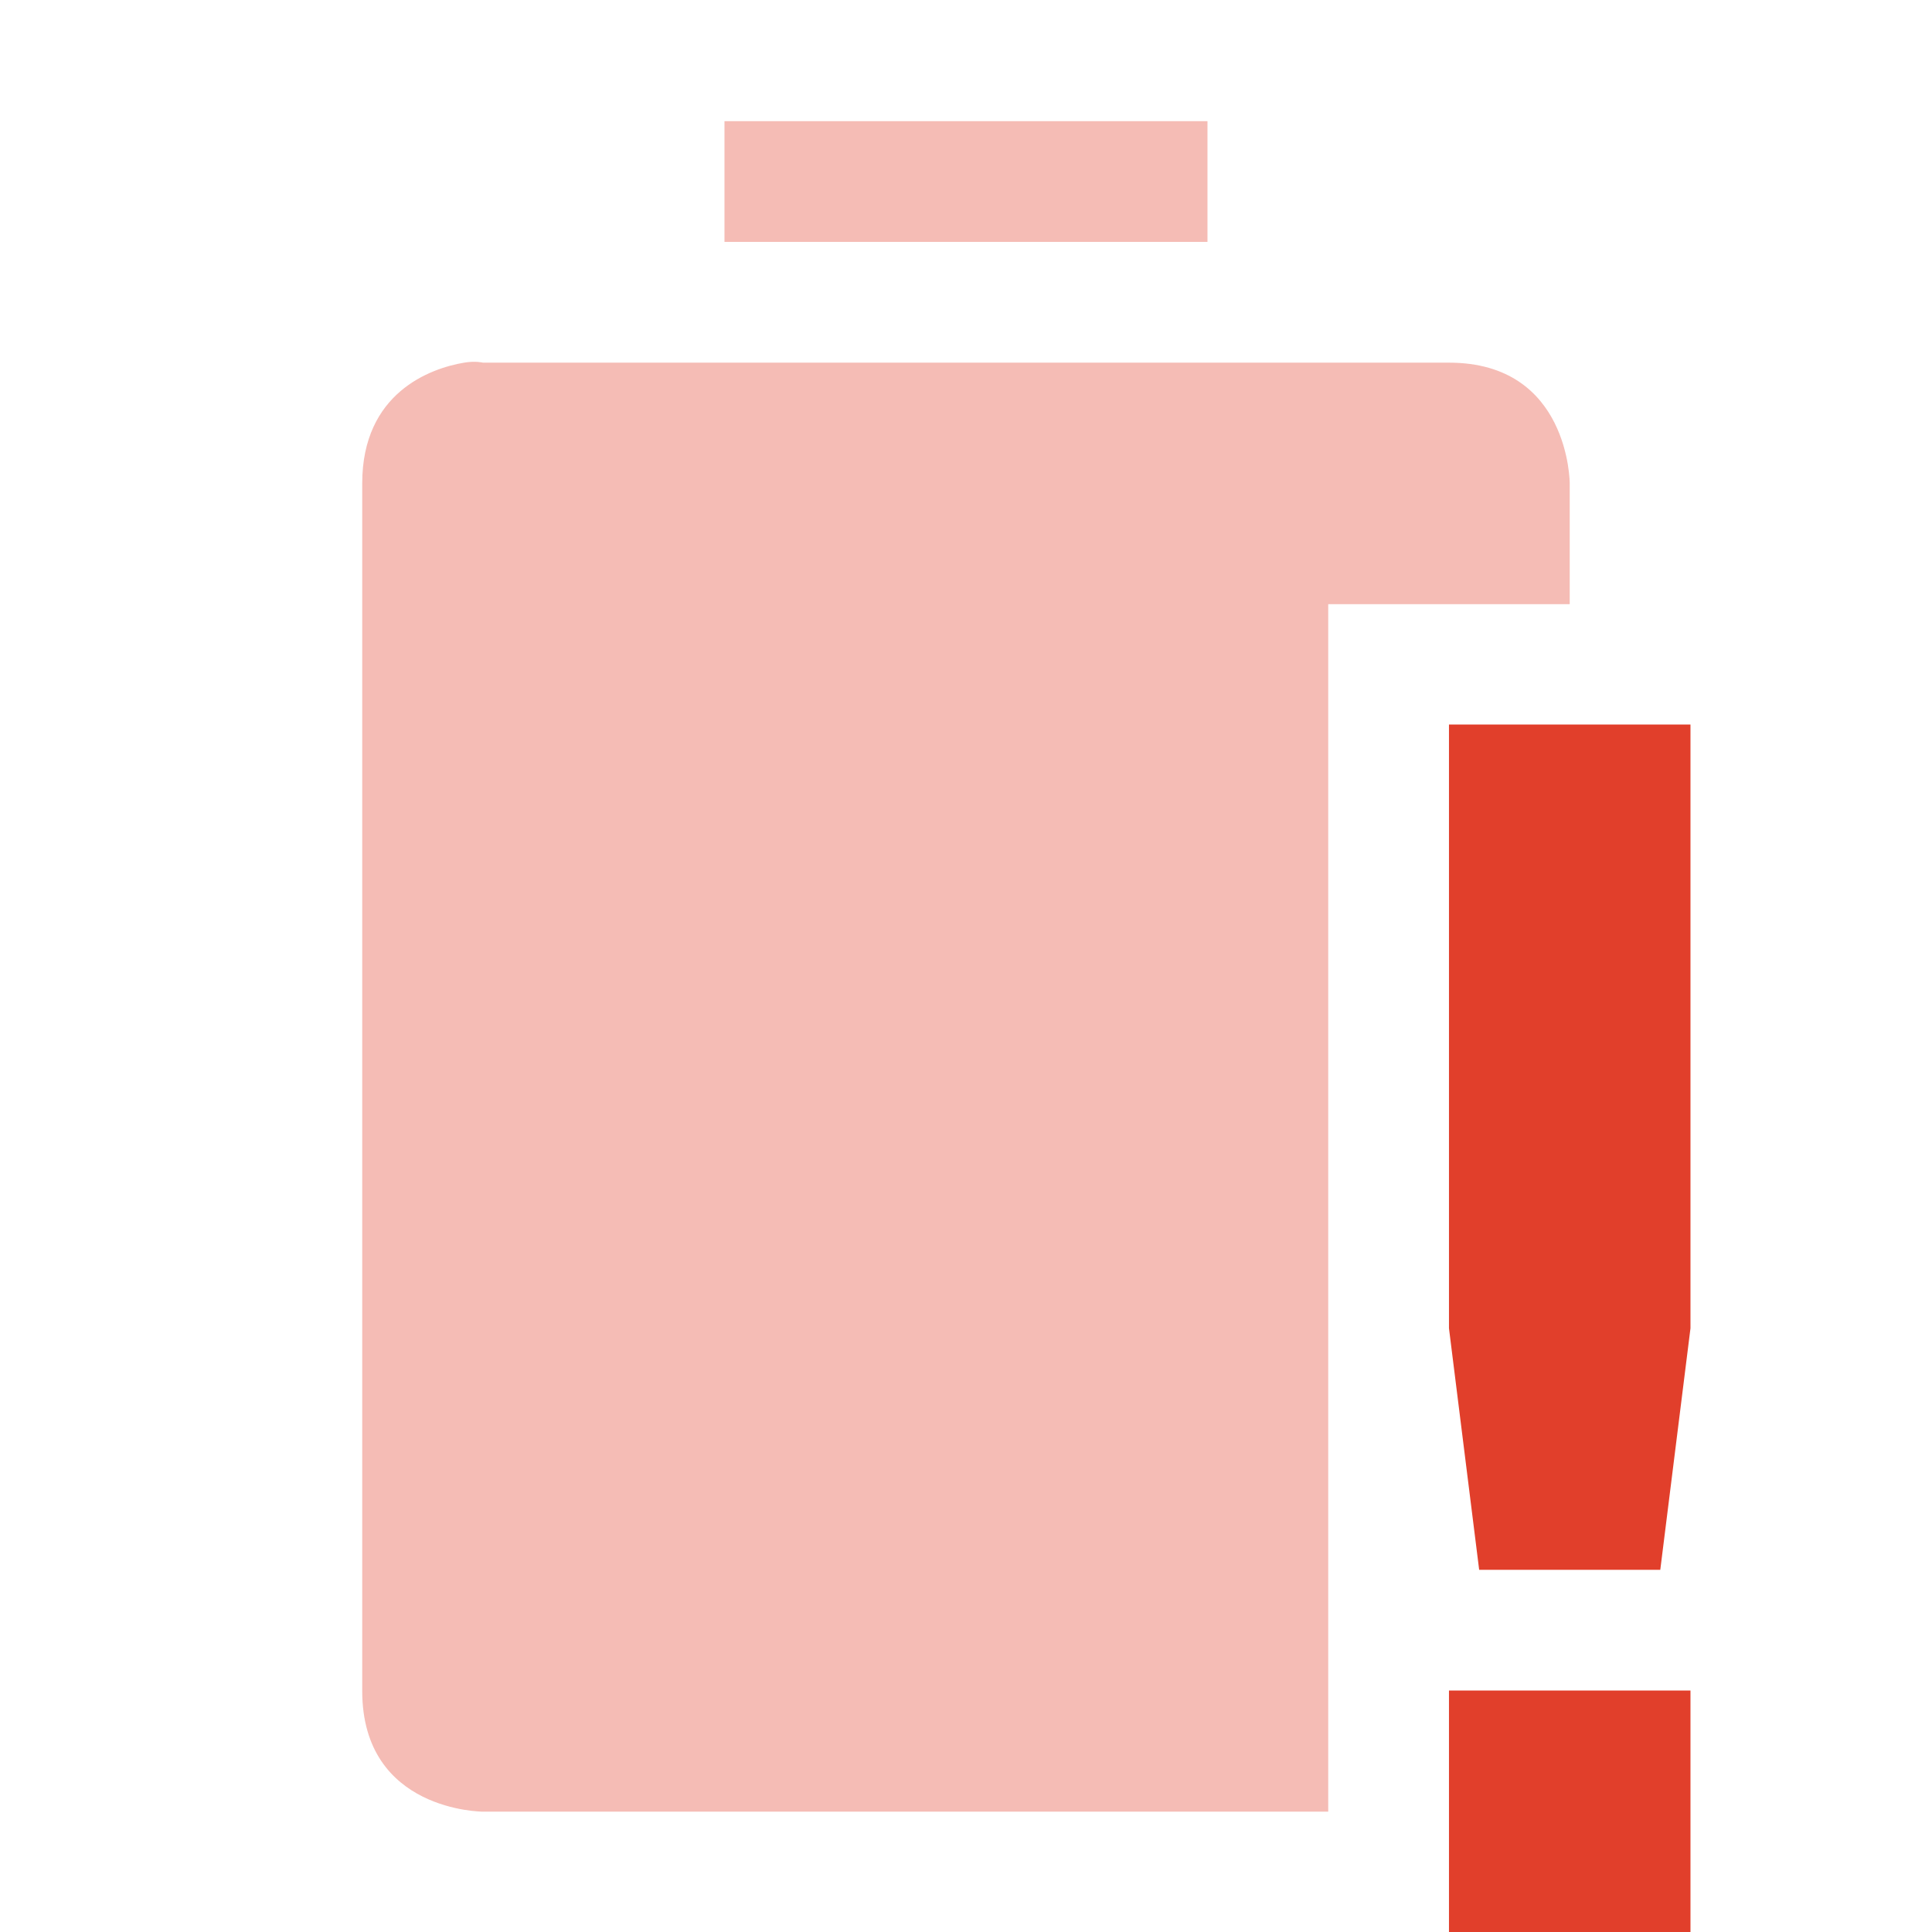
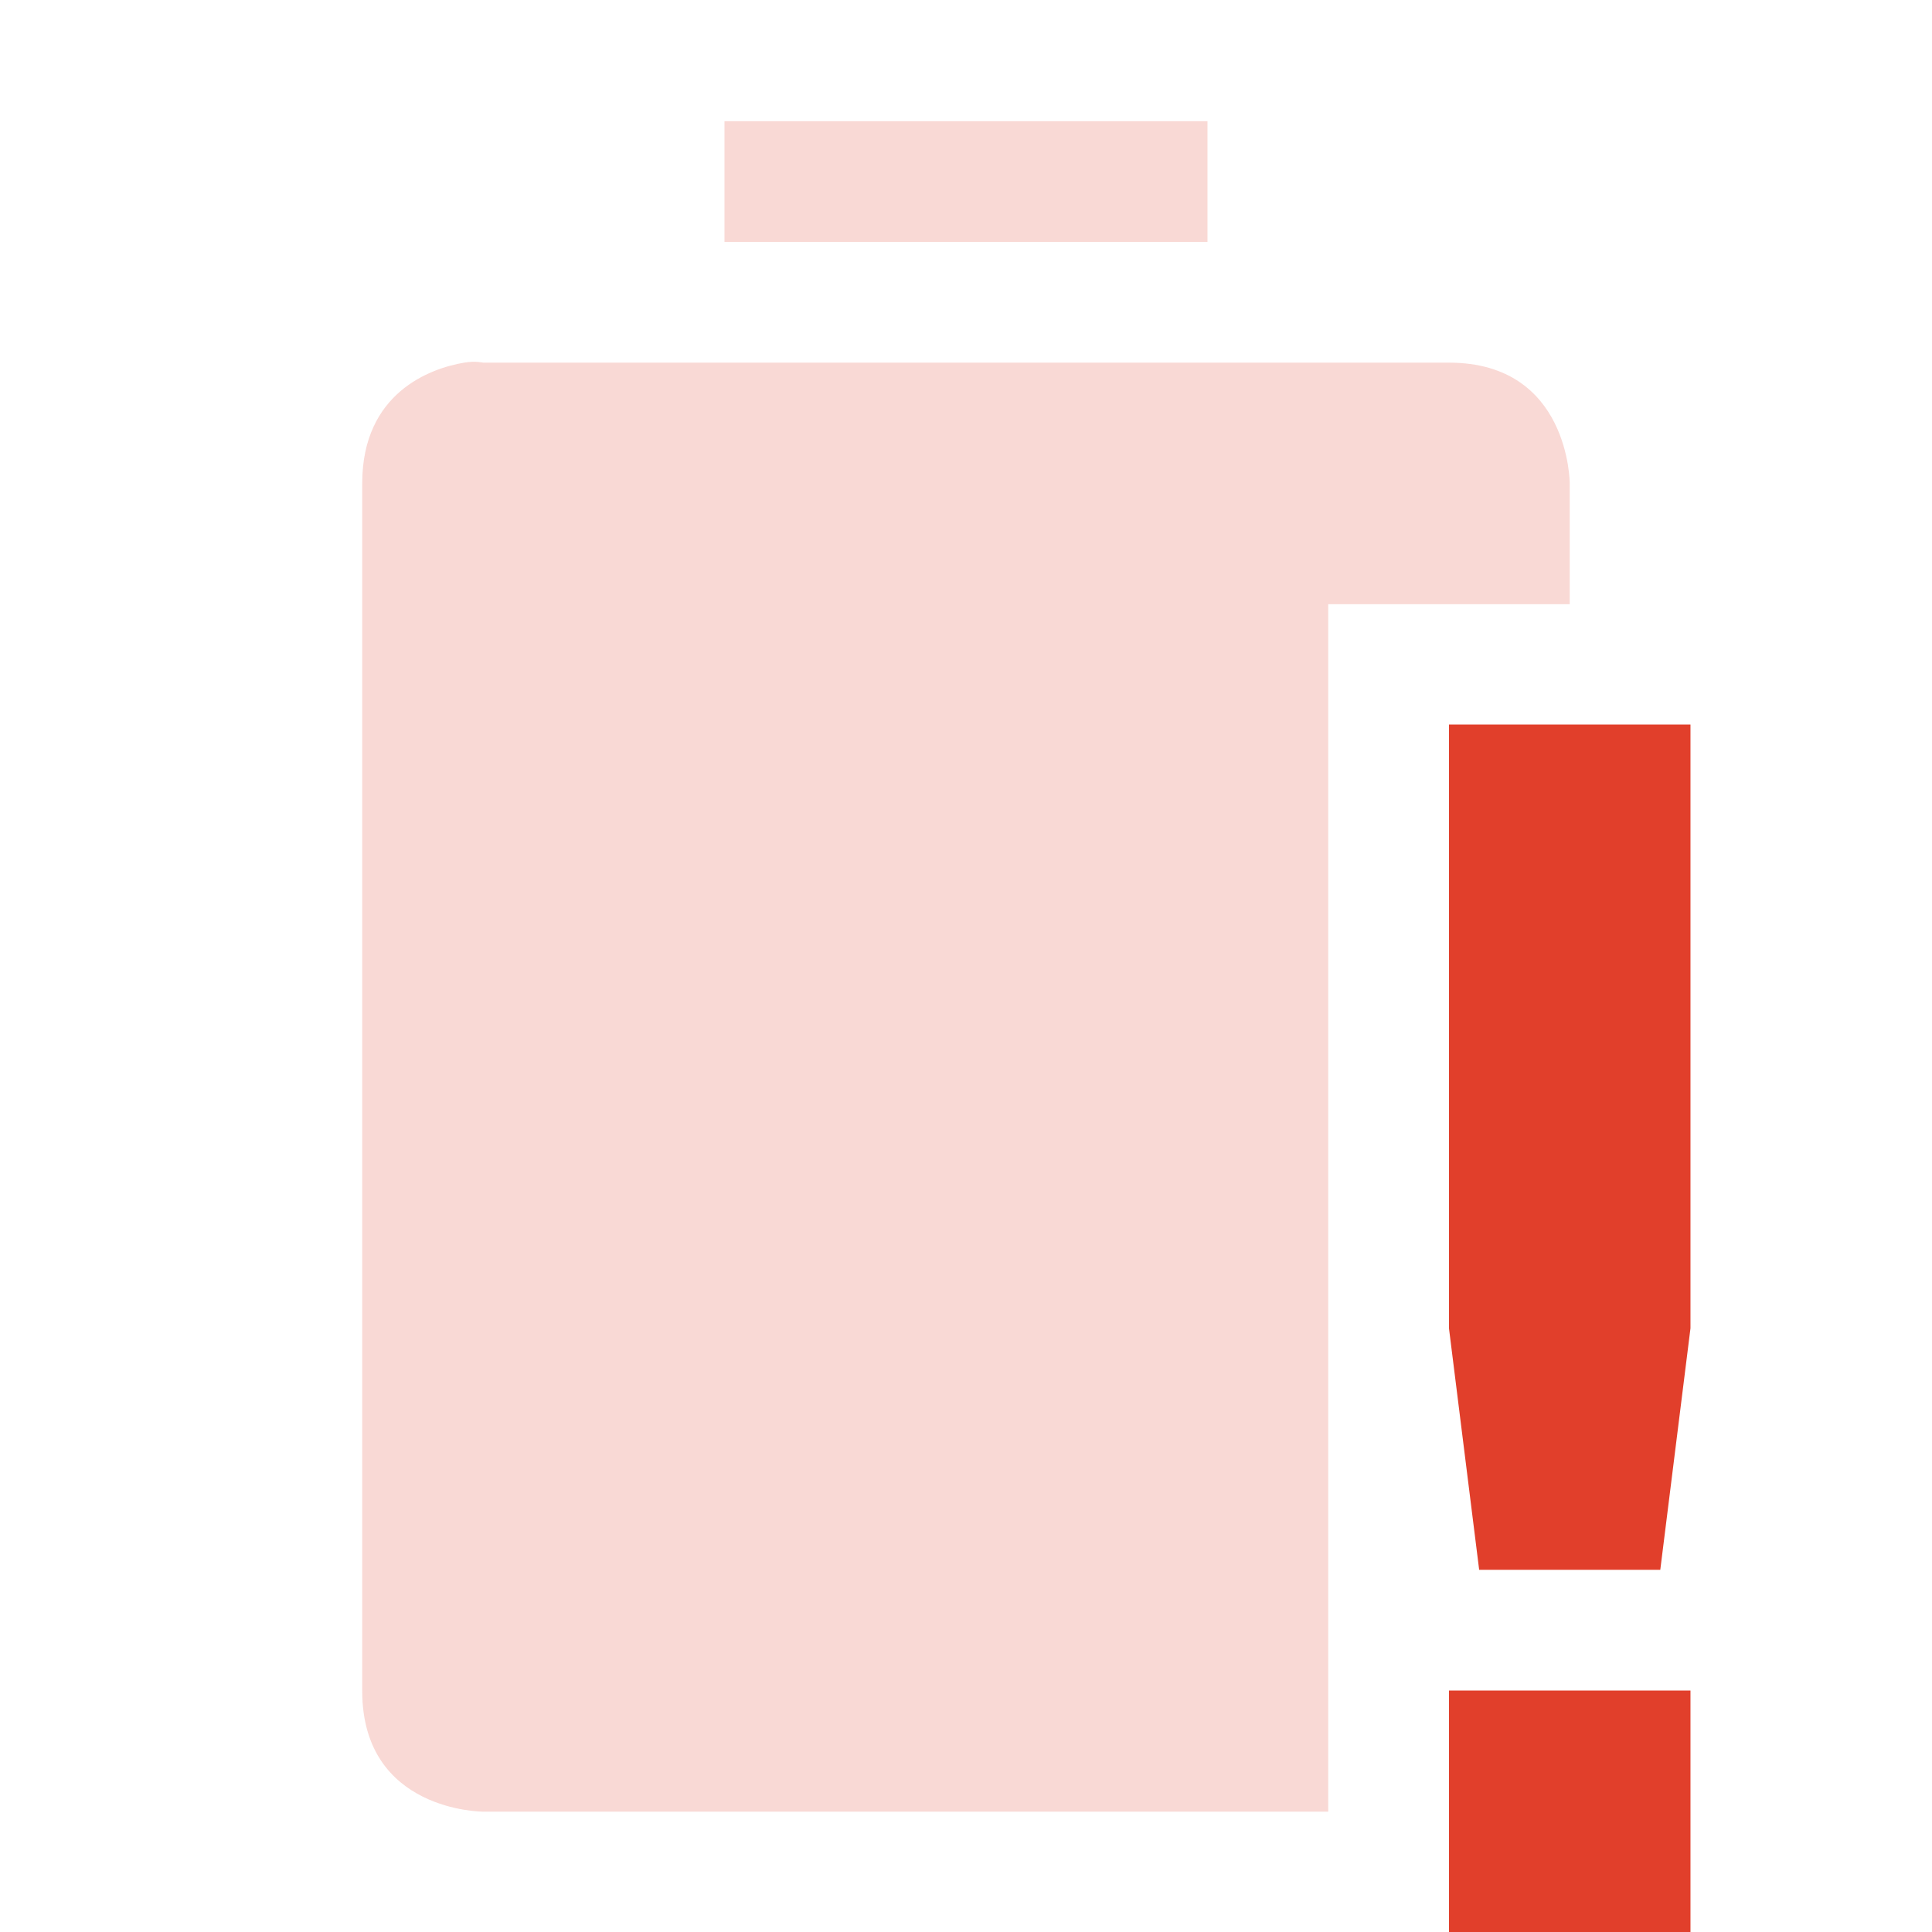
<svg xmlns="http://www.w3.org/2000/svg" xmlns:ns1="http://www.openswatchbook.org/uri/2009/osb" height="16" id="svg7384" style="enable-background:new" version="1.1" width="16">
  <defs id="defs7386">
    <linearGradient id="linearGradient5606" ns1:paint="solid">
      <stop id="stop5608" offset="0" style="stop-color:#000000;stop-opacity:1;" />
    </linearGradient>
    <filter color-interpolation-filters="sRGB" id="filter7554">
      <feBlend id="feBlend7556" in2="BackgroundImage" mode="darken" />
    </filter>
  </defs>
  <g id="layer9" style="display:inline" transform="translate(-361.0002,368.0034)">
-     <path d="m 367,-367 0,1 4,0 0,-1 -4,0 z m -2.156,2 c -0.281,0.047 -0.844,0.25 -0.844,1 l 0,10 c 0,1 1,1 1,1 l 7,0 0,-10 2,0 0,-1 c 0,0 0,-1 -1,-1 l -8,0 c 0,0 -0.062,-0.016 -0.156,0 z" id="path6056" style="opacity:0.35;fill:#e13f2b;fill-opacity:1;stroke:none" />
+     <path d="m 367,-367 0,1 4,0 0,-1 -4,0 z m -2.156,2 c -0.281,0.047 -0.844,0.25 -0.844,1 l 0,10 c 0,1 1,1 1,1 l 7,0 0,-10 2,0 0,-1 c 0,0 0,-1 -1,-1 l -8,0 c 0,0 -0.062,-0.016 -0.156,0 z" id="path6056" style="opacity:0.2;fill:#e13f2b;fill-opacity:1;stroke:none" />
    <path class="error" d="m 373,-362.003 0,5 0.25,2 1.5,0 0.25,-2 0,-5 z m 0,8 0,2 2,0 0,-2 z" id="path7562" style="fill:#e13f2b;fill-opacity:1;stroke:none" />
  </g>
  <g id="layer10" style="display:inline;filter:url(#filter7554)" transform="translate(-361.0002,368.0034)" />
  <g id="layer1" style="display:inline" transform="translate(-120,-248.9966)" />
  <g id="layer14" style="display:inline" transform="translate(-361.0002,368.0034)" />
  <g id="layer15" style="display:inline" transform="translate(-361.0002,368.0034)" />
  <g id="g71291" style="display:inline" transform="translate(-361.0002,368.0034)" />
  <g id="layer2" style="display:inline" transform="translate(-120,-98.99664)" />
  <g id="g6058" style="display:inline" transform="translate(-120,-98.99664)" />
  <g id="layer12" style="display:inline" transform="translate(-361.0002,368.0034)" />
</svg>
